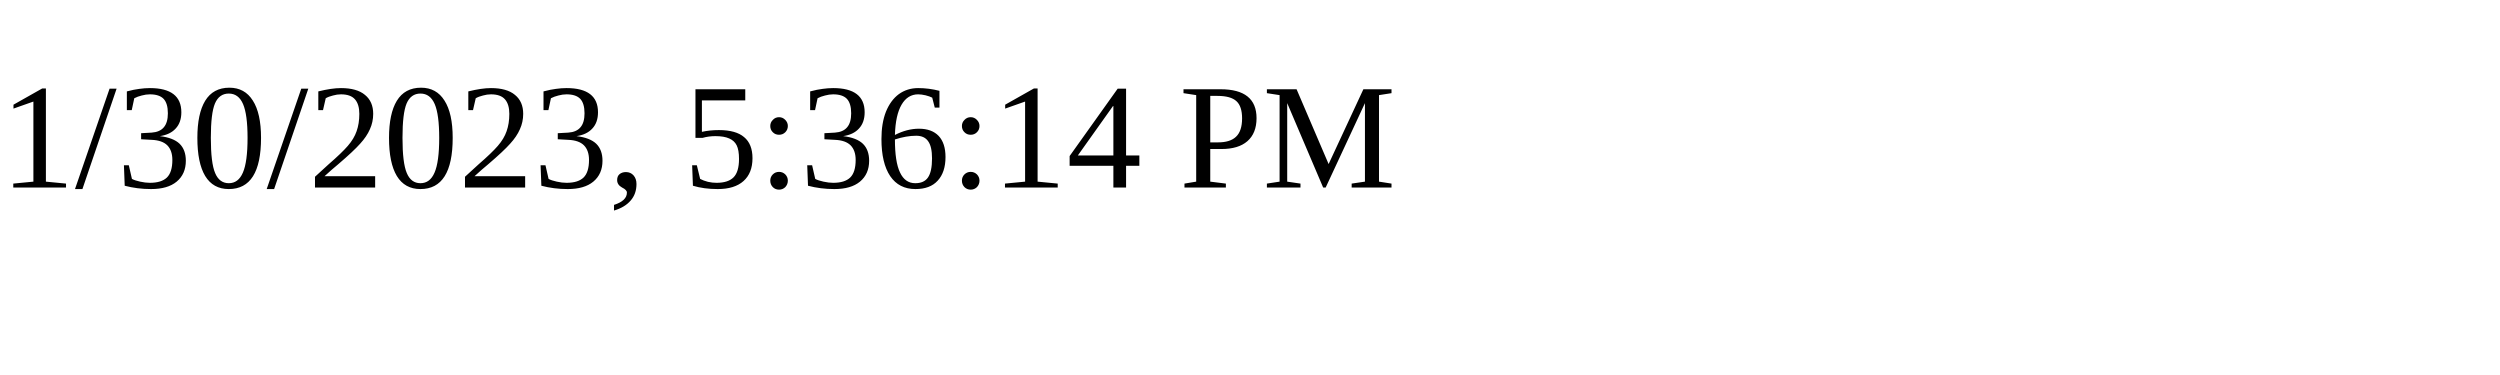
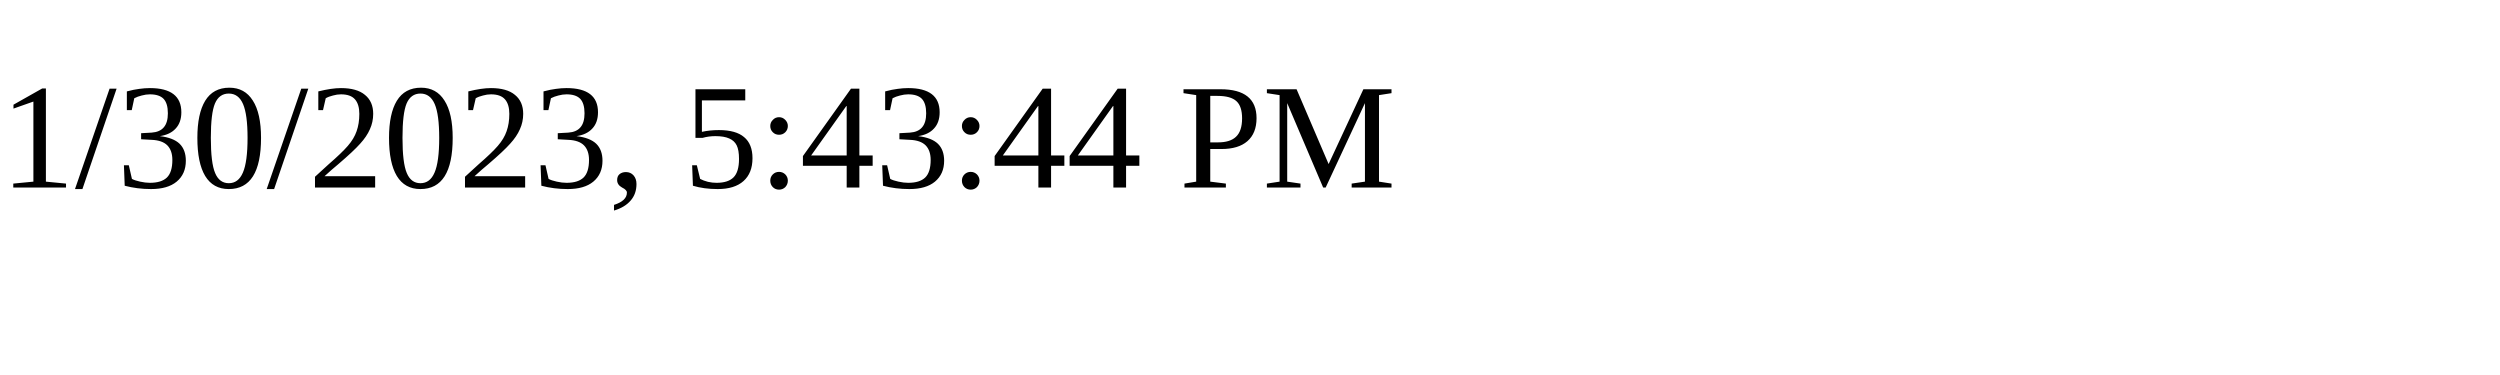
<svg xmlns="http://www.w3.org/2000/svg" height="30" width="200">
-   <text x="0" y="15">1/30/2023, 5:36:14 PM</text>
+   <text x="0" y="15">1/30/2023, 5:43:44 PM</text>
</svg>
